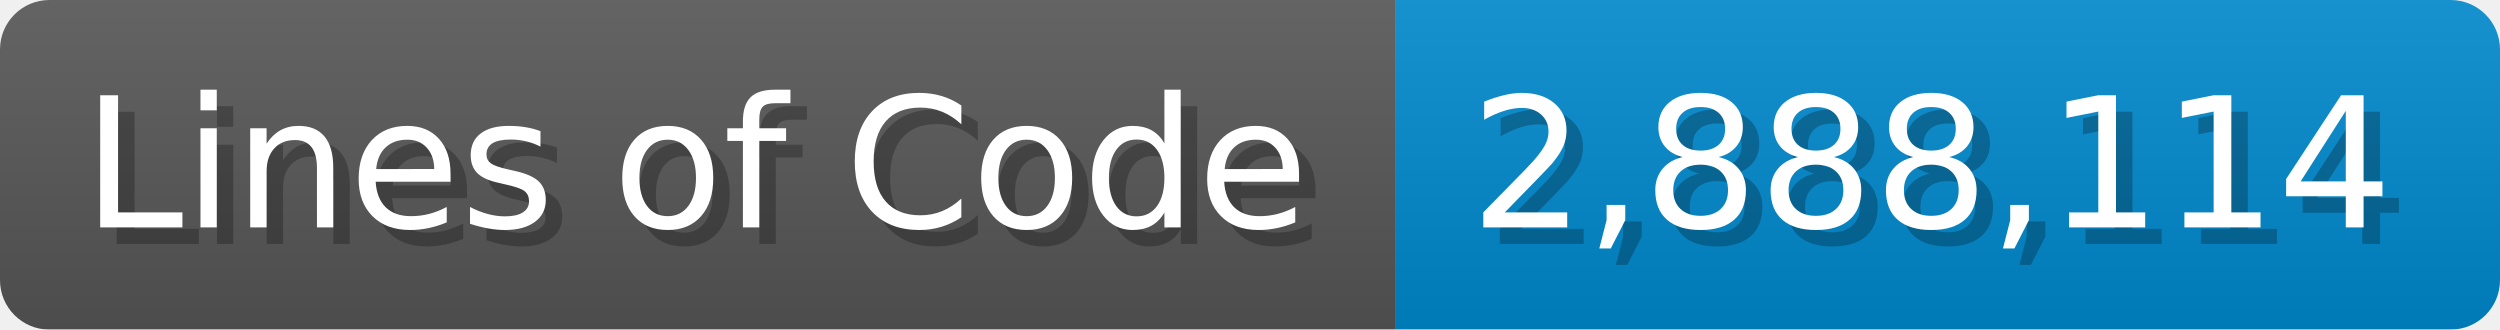
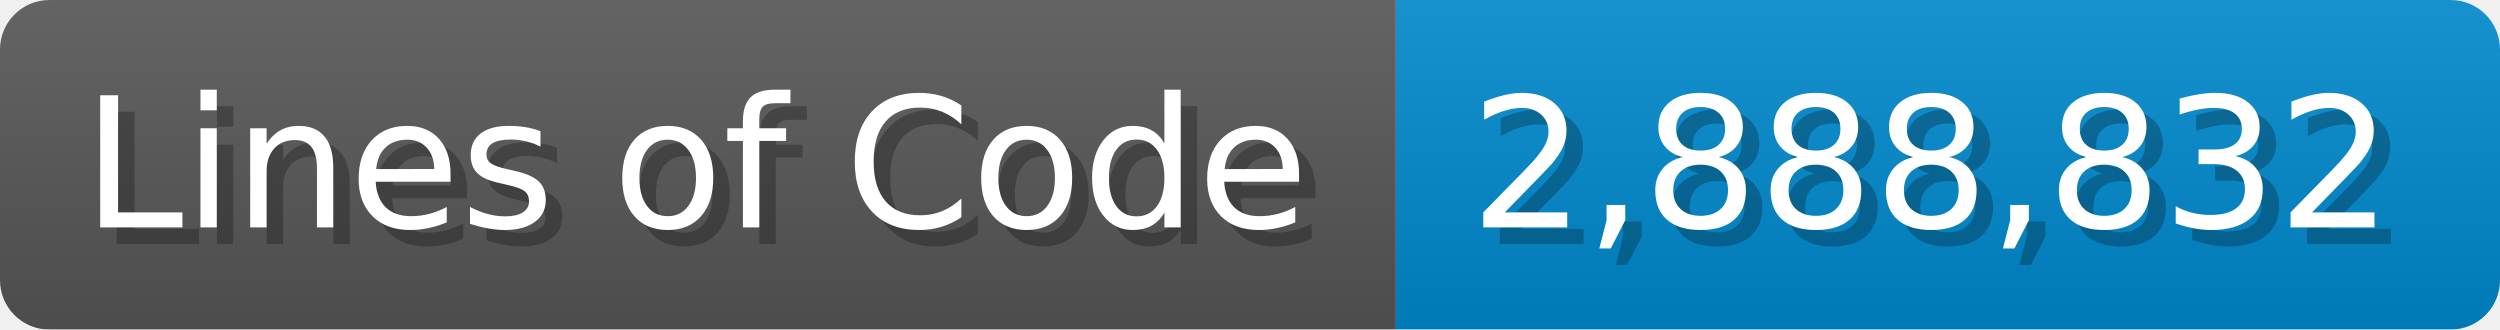
<svg xmlns="http://www.w3.org/2000/svg" width="151.7" height="20" viewBox="0 0 1517 200">
  <linearGradient id="a" x2="0" y2="100%">
    <stop offset="0" stop-opacity=".1" stop-color="#EEE" />
    <stop offset="1" stop-opacity=".1" />
  </linearGradient>
  <mask id="m">
    <rect width="1517" height="200" rx="30" fill="#FFF" />
  </mask>
  <g mask="url(#m)">
    <rect width="847" height="200" fill="#555" />
    <rect width="670" height="200" fill="#08C" x="847" />
    <rect width="1517" height="200" fill="url(#a)" />
  </g>
  <g fill="#fff" text-anchor="start" font-family="Verdana,DejaVu Sans,sans-serif" font-size="110">
    <text x="60" y="148" textLength="747" fill="#000" opacity="0.25">Lines of Code</text>
    <text x="50" y="138" textLength="747">Lines of Code</text>
-     <text x="902" y="148" textLength="570" fill="#000" opacity="0.25">2,888,114</text>
-     <text x="892" y="138" textLength="570">2,888,114</text>
+     <text x="902" y="148" textLength="570" fill="#000" opacity="0.25">2,888,832</text>
+     <text x="892" y="138" textLength="570">2,888,832</text>
  </g>
</svg>
